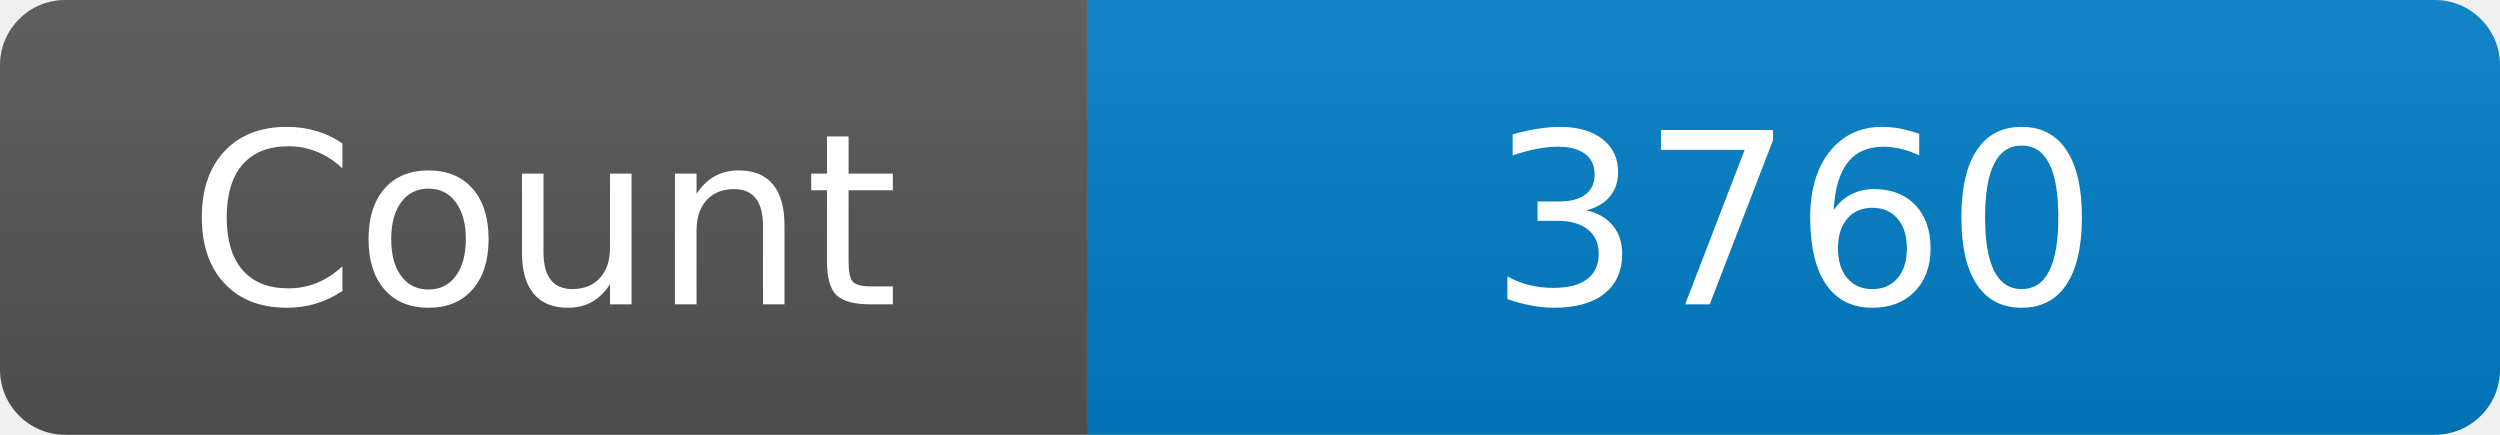
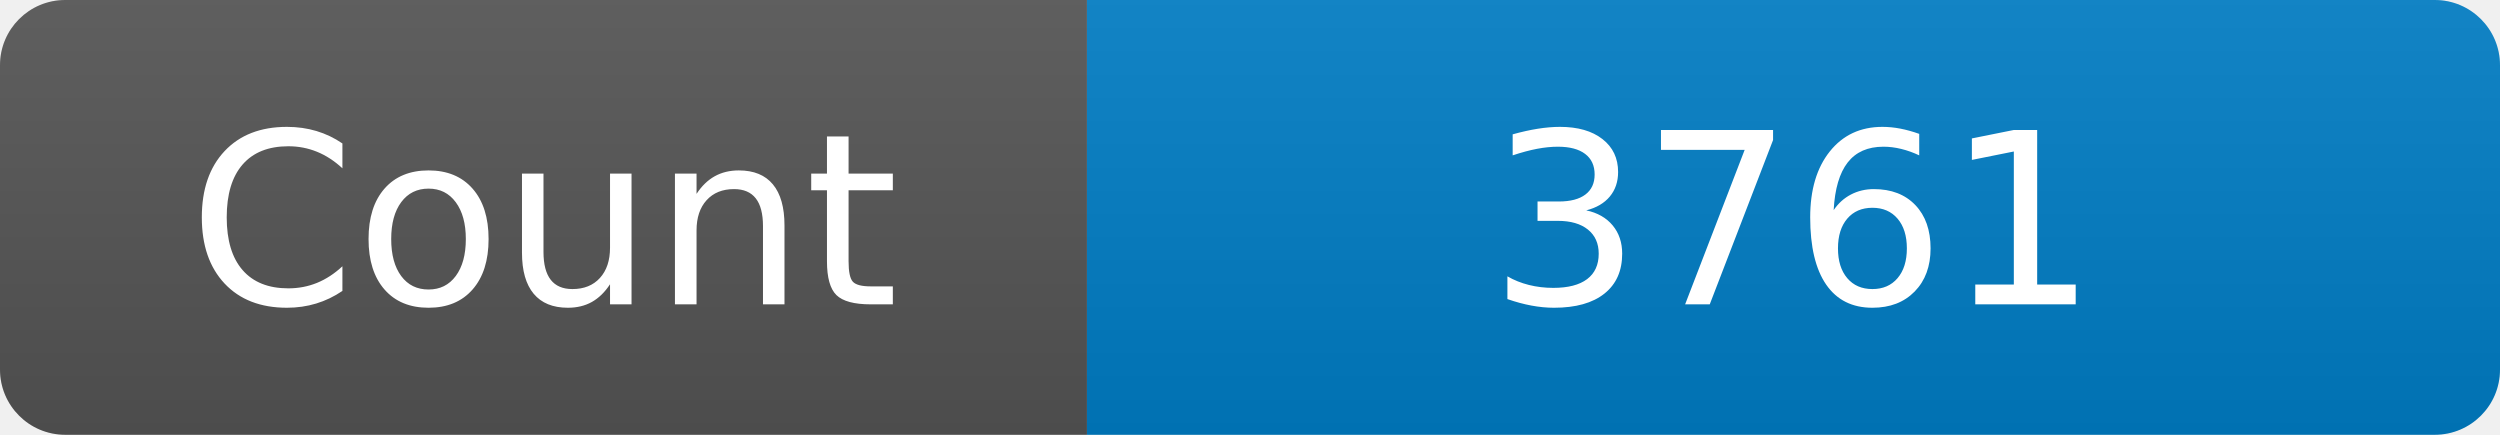
<svg xmlns="http://www.w3.org/2000/svg" width="115" height="20" role="img" aria-label="Maintained?: yes">
  <linearGradient id="s" x2="0" y2="100%">
    <stop offset="0" stop-color="#bbb" stop-opacity=".1" />
    <stop offset="1" stop-opacity=".1" />
  </linearGradient>
  <clipPath id="r">
    <rect width="115" height="20" rx="3" fill="#fff" />
  </clipPath>
  <g clip-path="url(#r)">
    <rect width="50" height="20" fill="#555" />
    <rect x="50" width="160" height="20" fill="#007ec6" />
    <rect width="115" height="20" fill="url(#s)" />
  </g>
  <g fill="#fff" text-anchor="middle" font-family="Verdana,Geneva,DejaVu Sans,sans-serif" font-size="110">
    <text x="250" y="140" transform="scale(.1)" fill="#fff">Count</text>
-     <text x="825" y="140" transform="scale(.1)" fill="#fff">3760</text>
+     <text x="825" y="140" transform="scale(.1)" fill="#fff">3761</text>
  </g>
</svg>
